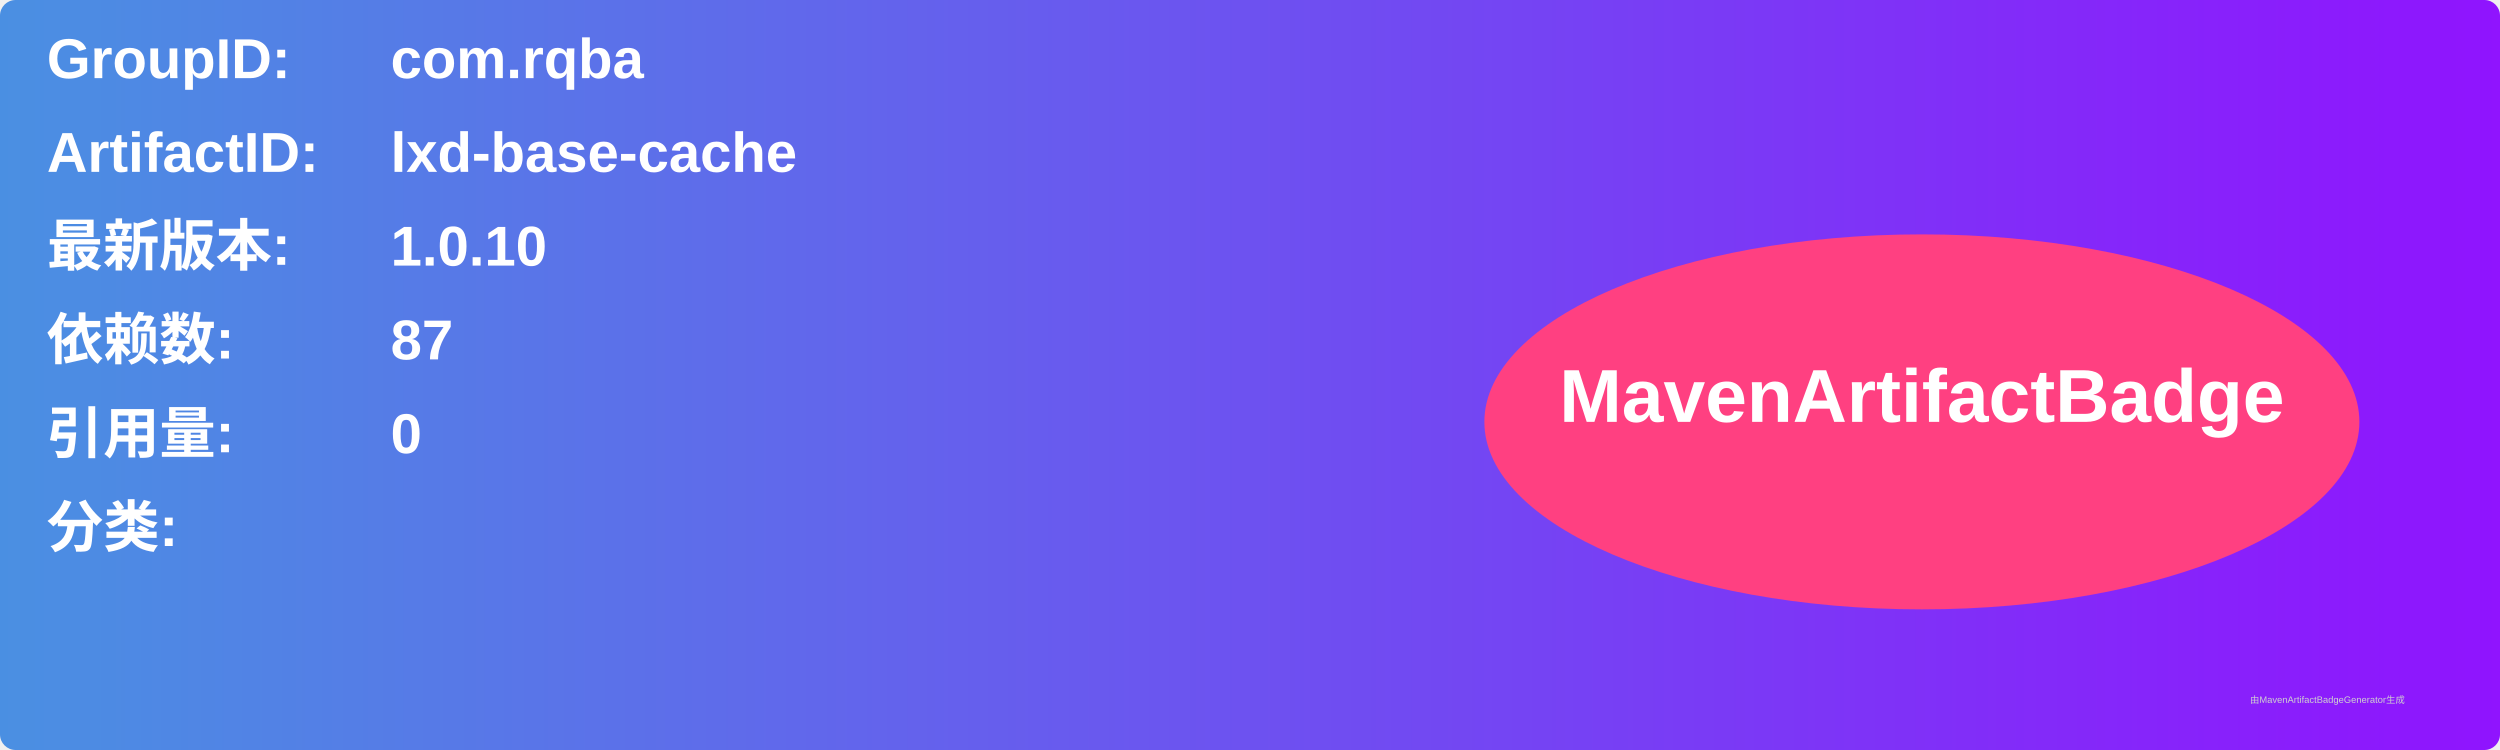
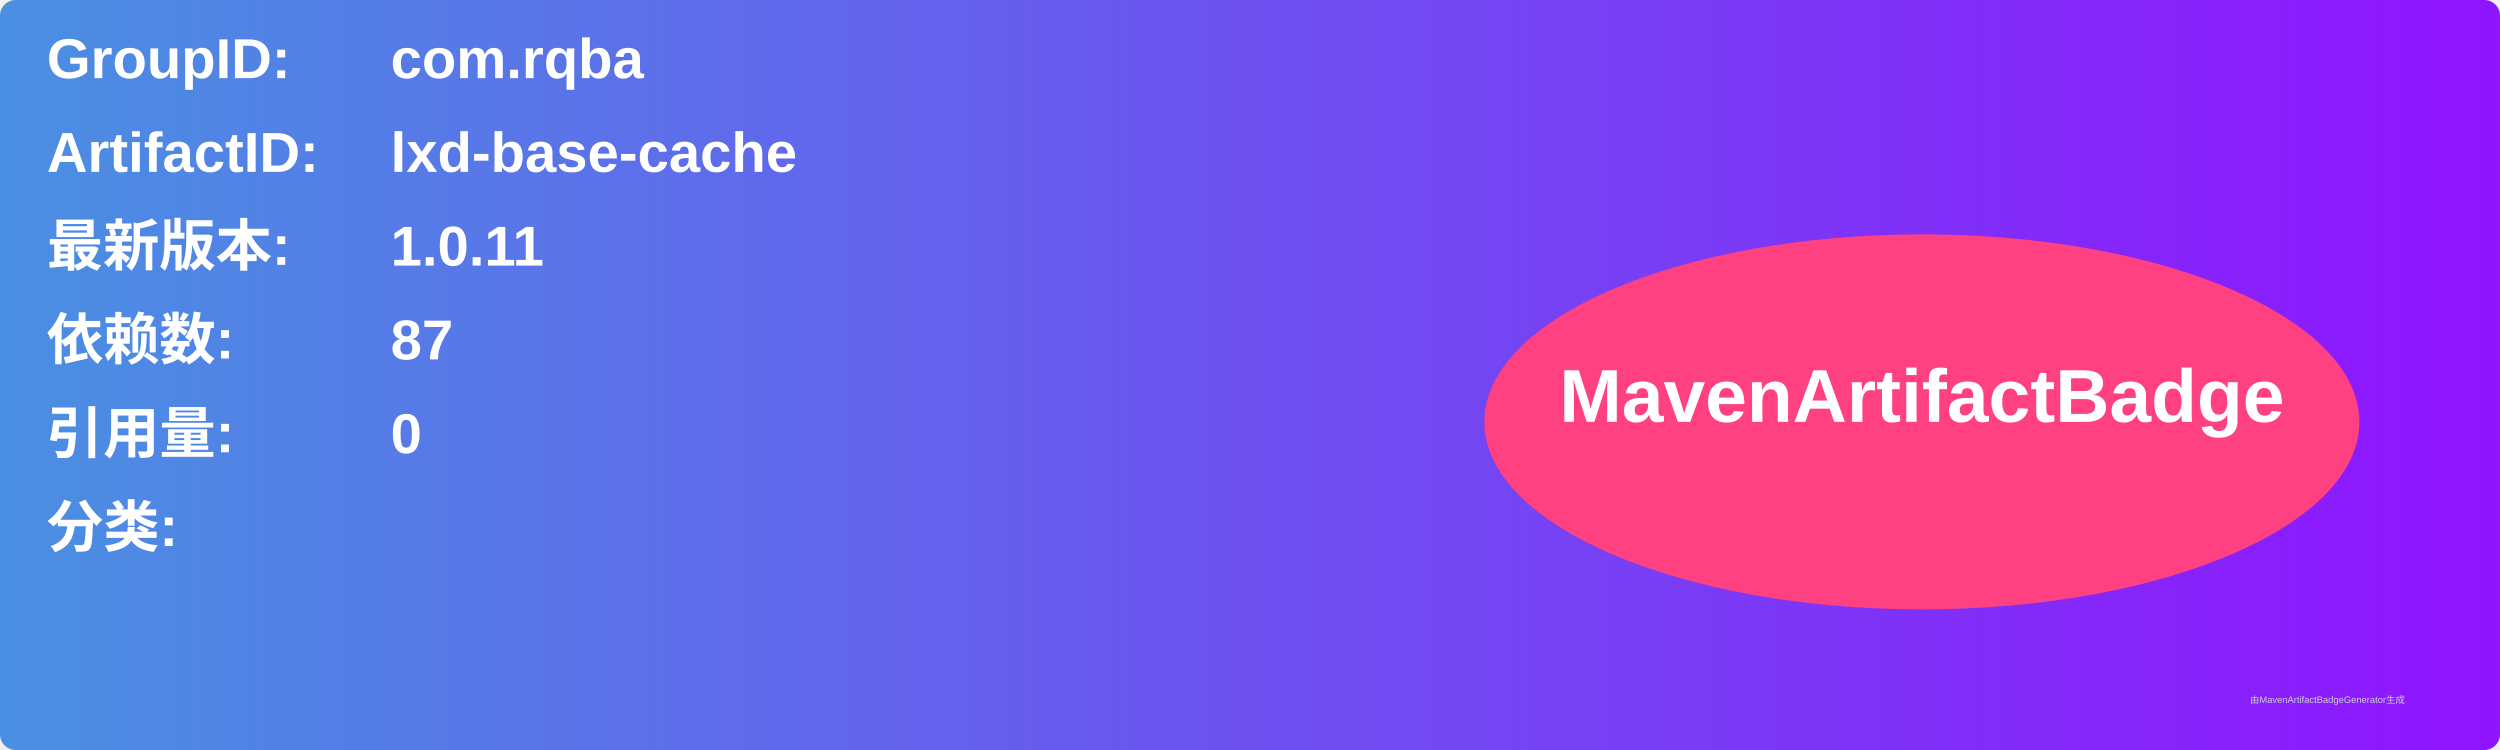
<svg xmlns="http://www.w3.org/2000/svg" width="800" height="240" viewBox="0 0 800 240">
  <linearGradient id="grad" x1="0%" y1="0%" x2="100%" y2="0%">
    <stop offset="0%" stop-color="#4a90e2" />
    <stop offset="100%" stop-color="#9013fe" />
  </linearGradient>
  <rect width="100%" height="100%" rx="5" ry="5" fill="url(#grad)" />
  <g transform="translate(15, 15)">
    <text x="0" y="10" font-family="Arial" font-size="18" fill="white" font-weight="bold" width="260">GroupID:</text>
    <text x="110" y="10" font-family="Arial" font-size="18" fill="white" font-weight="bold" width="460">com.rqba</text>
    <text x="0" y="40" font-family="Arial" font-size="18" fill="white" font-weight="bold" width="260">ArtifactID:</text>
    <text x="110" y="40" font-family="Arial" font-size="18" fill="white" font-weight="bold" width="460">lxd-base-cache</text>
    <text x="0" y="70" font-family="Arial" font-size="18" fill="white" font-weight="bold">最新版本:</text>
    <text x="110" y="70" font-family="Arial" font-size="18" fill="white" font-weight="bold">
-       <tspan font-weight="bold">1.0.10</tspan>
+       <tspan font-weight="bold">1.0.11</tspan>
    </text>
    <text x="0" y="100" font-family="Arial" font-size="18" fill="white" font-weight="bold">依赖数: </text>
    <text x="110" y="100" font-family="Arial" font-size="18" fill="white">
      <tspan font-weight="bold">87</tspan>
    </text>
    <text x="0" y="130" font-family="Arial" font-size="18" fill="white" font-weight="bold">引用量: </text>
    <text x="110" y="130" font-family="Arial" font-size="18" fill="white">
      <tspan font-weight="bold">0</tspan>
    </text>
    <text x="0" y="160" font-family="Arial" font-size="18" fill="white" font-weight="bold">分类:</text>
    <text x="10" y="190" font-family="Arial" font-size="10" fill="white">
      <tspan font-weight="bold" />
    </text>
    <ellipse cx="600" cy="120" rx="140" ry="60" fill="#ff4081" />
    <text x="600" y="120" text-anchor="middle" font-family="Arial" font-size="24" fill="white" font-weight="bold">MavenArtifactBadge</text>
  </g>
  <text x="720" y="225" font-family="Arial" font-size="3" fill="#d0d0d0">由MavenArtifactBadgeGenerator生成</text>
</svg>
